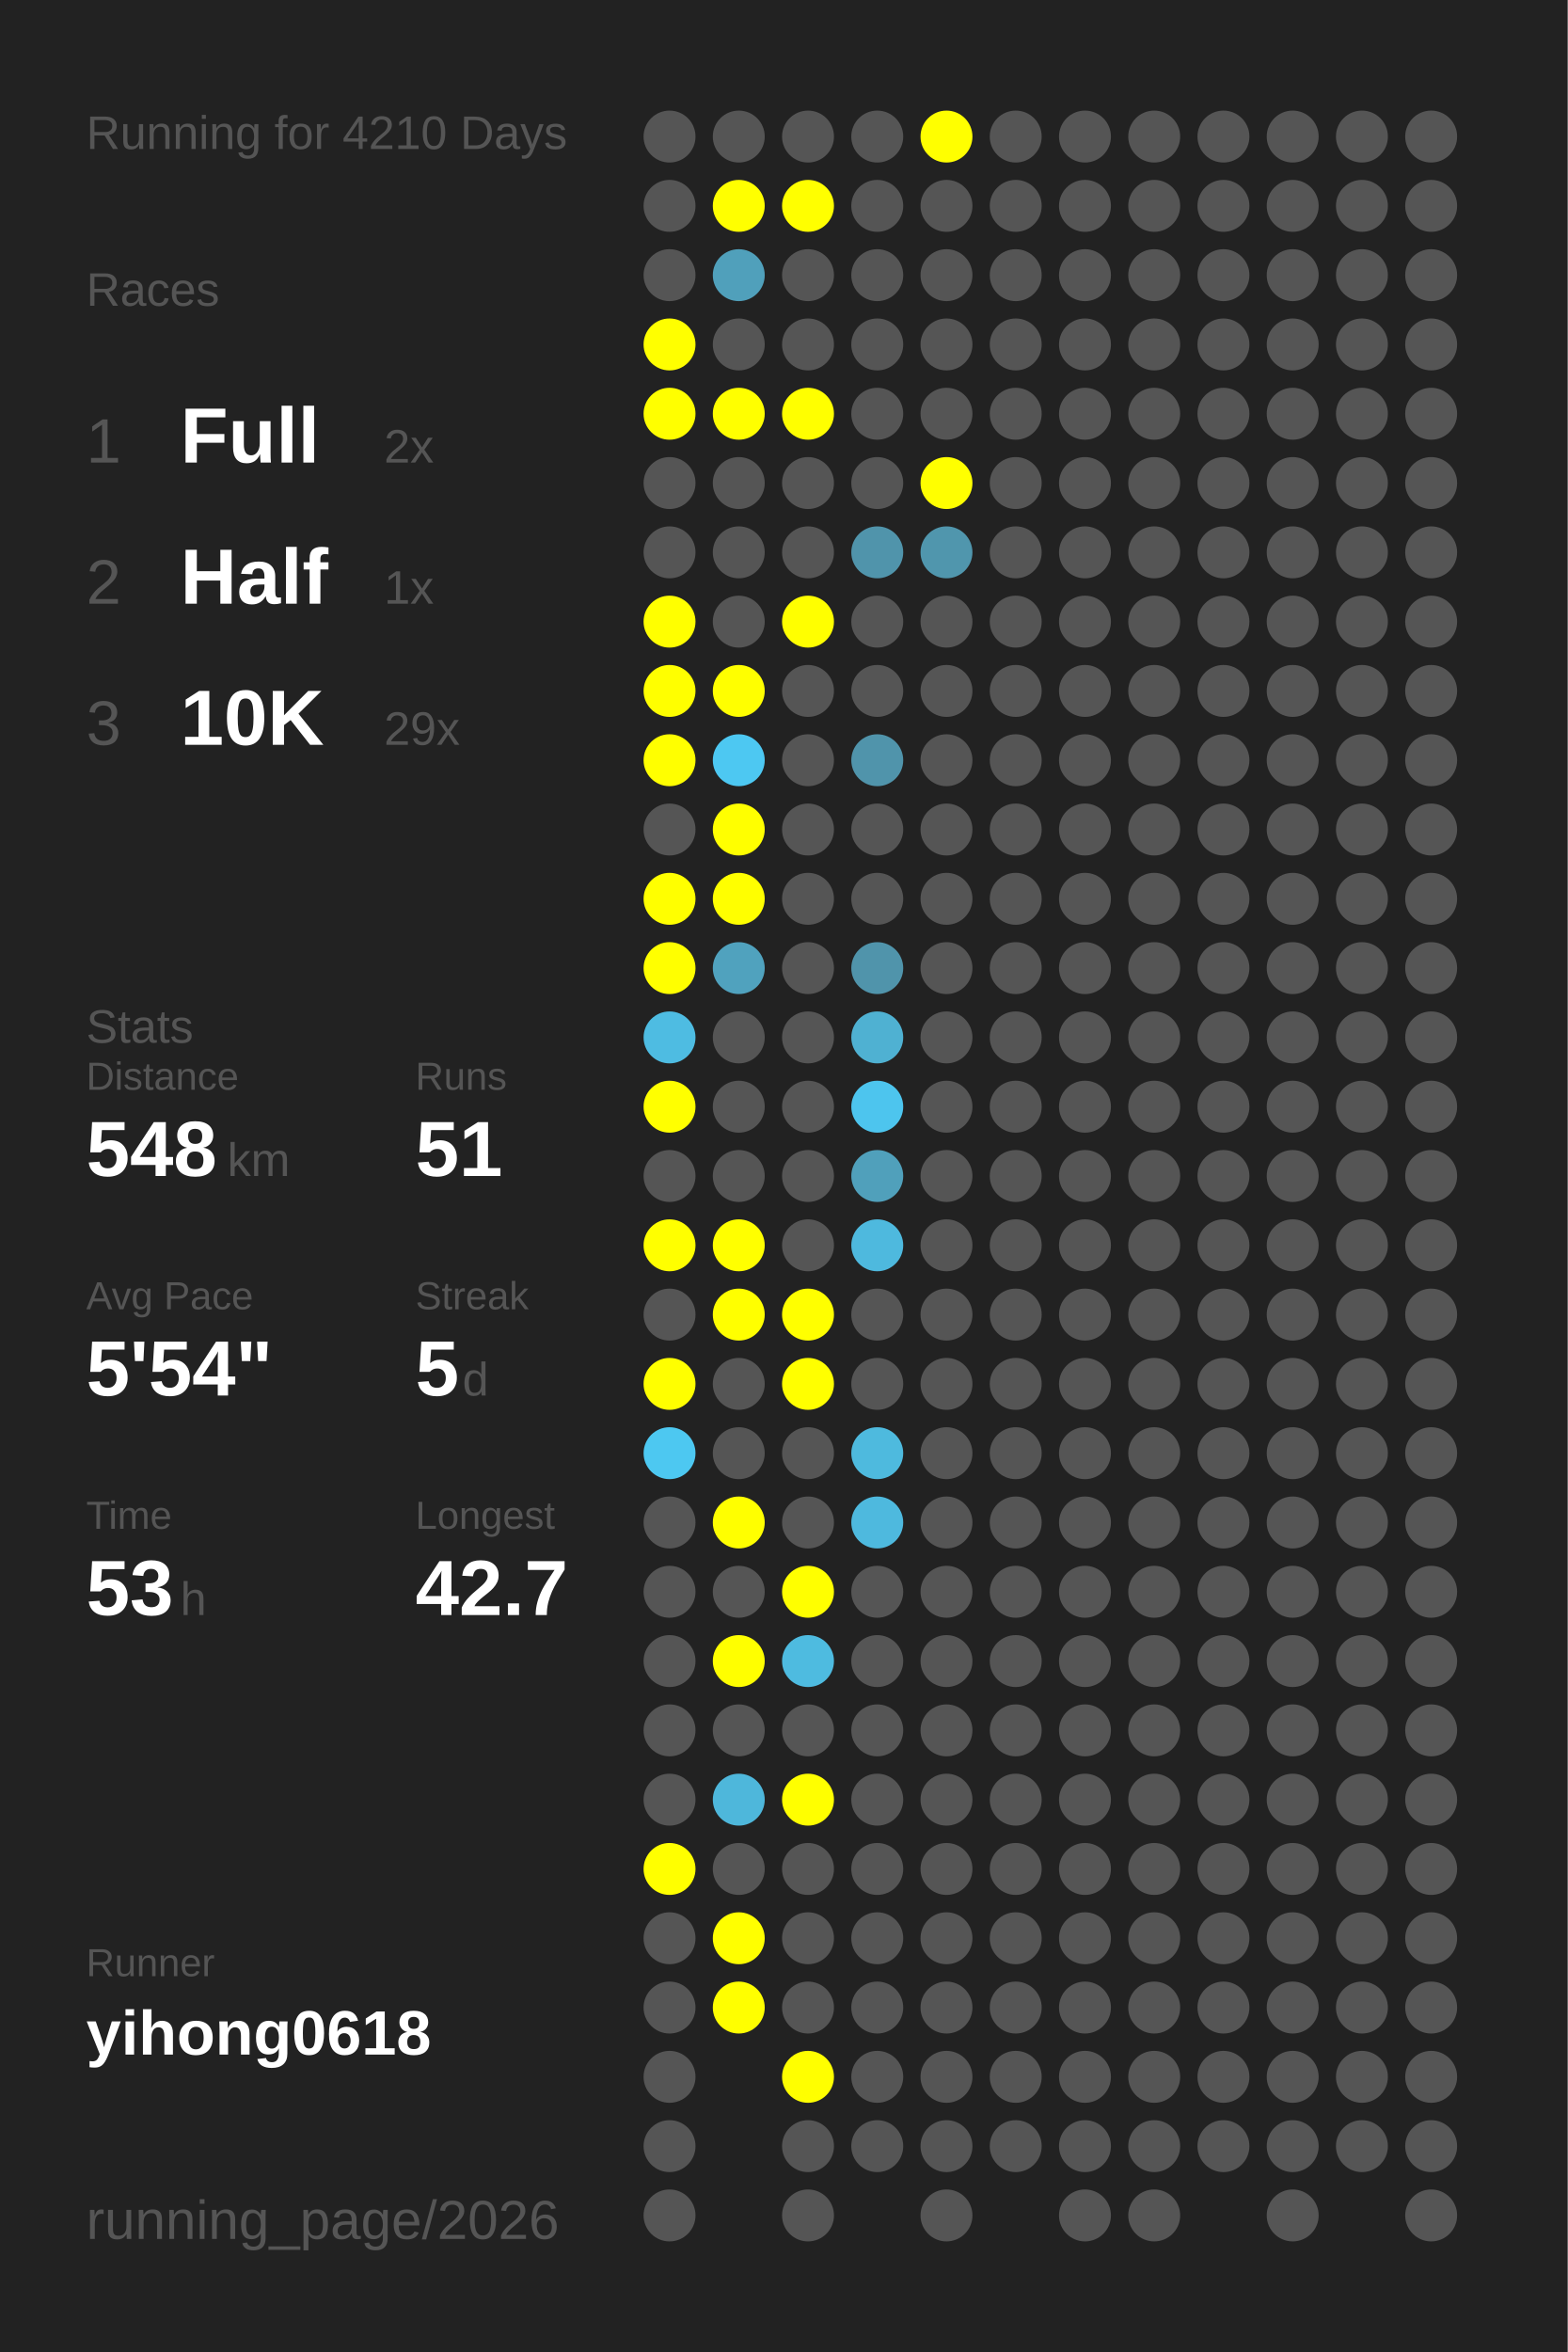
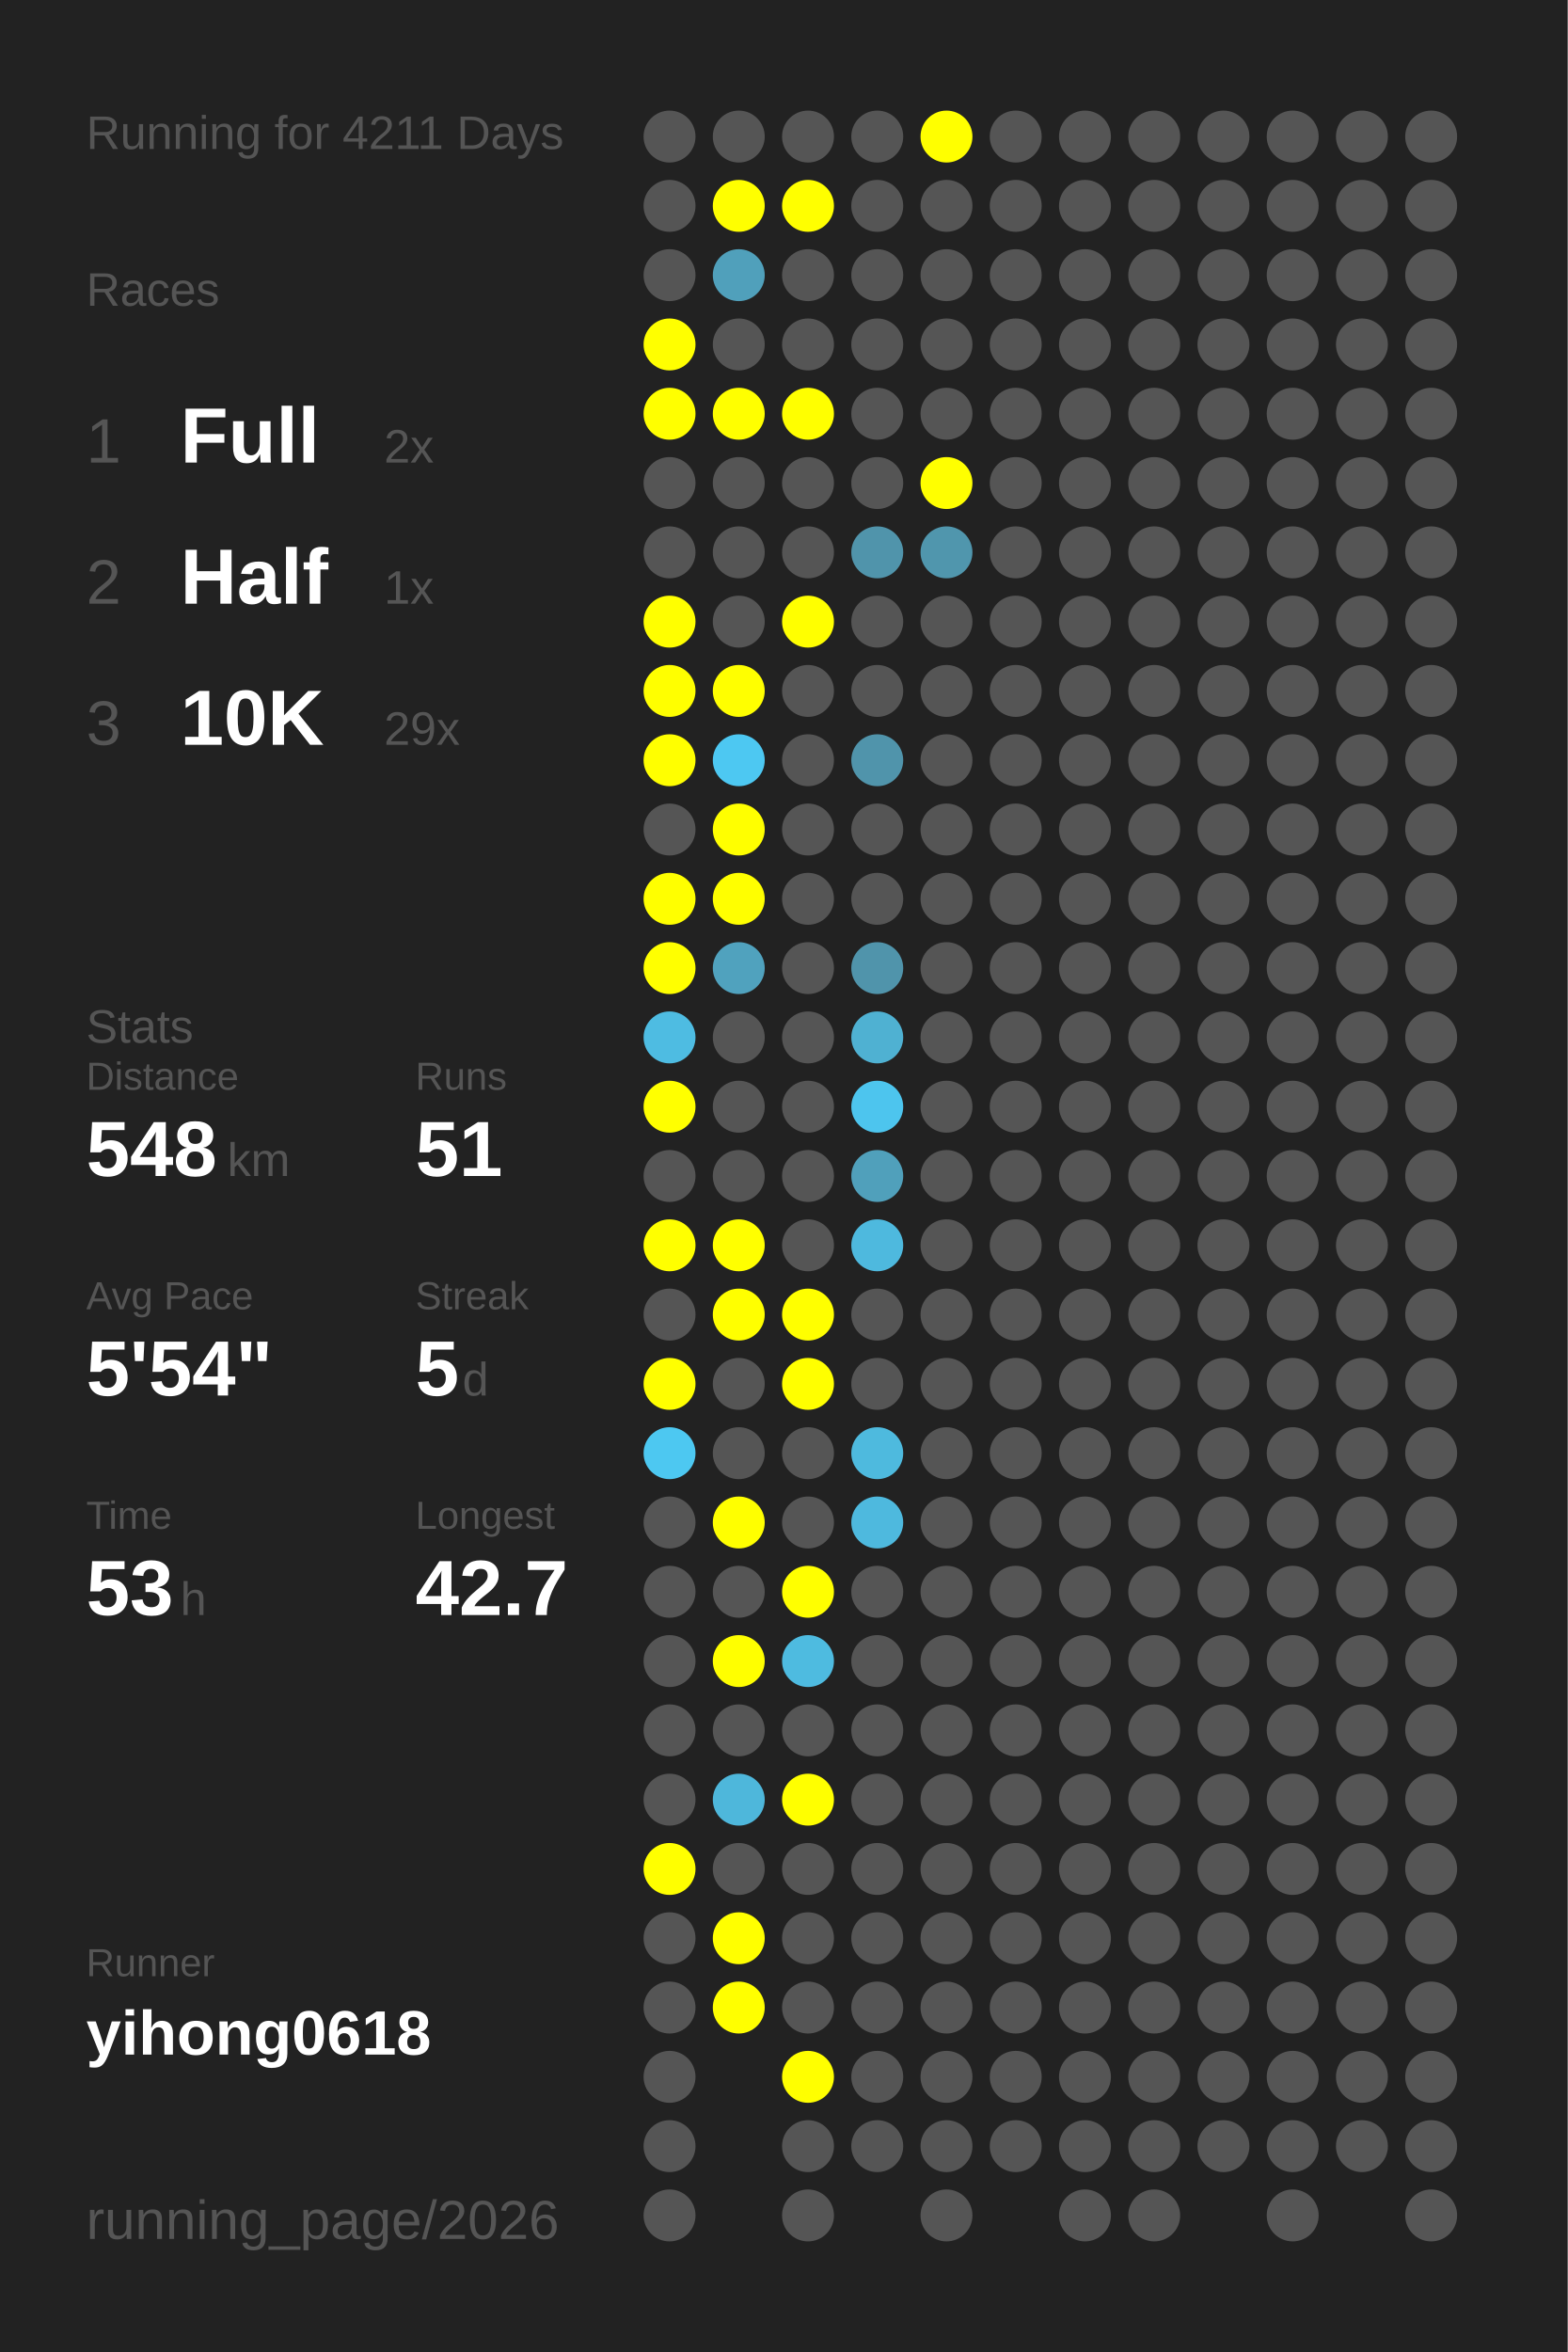
<svg xmlns="http://www.w3.org/2000/svg" baseProfile="full" height="300mm" version="1.1" viewBox="0,0,200,300" width="200mm">
  <defs />
  <rect fill="#222222" height="300" width="200" x="0" y="0" />
-   <text fill="#555555" style="font-size:6px; font-family:Arial;" x="11" y="19">Running for 4210 Days</text>
+   <text fill="#555555" style="font-size:6px; font-family:Arial;" x="11" y="19">Running for 4211 Days</text>
  <text fill="#555555" style="font-size:6px; font-family:Arial;" x="11" y="39">Races</text>
  <text fill="#555555" style="font-size:8px; font-family:Arial;" x="11" y="59">1</text>
  <text fill="#FFFFFF" style="font-size:10px; font-family:Arial; font-weight:bold;" x="23" y="59">Full</text>
  <text fill="#555555" style="font-size:6px; font-family:Arial;" x="49" y="59">2x</text>
  <text fill="#555555" style="font-size:8px; font-family:Arial;" x="11" y="77">2</text>
  <text fill="#FFFFFF" style="font-size:10px; font-family:Arial; font-weight:bold;" x="23" y="77">Half</text>
  <text fill="#555555" style="font-size:6px; font-family:Arial;" x="49" y="77">1x</text>
  <text fill="#555555" style="font-size:8px; font-family:Arial;" x="11" y="95">3</text>
  <text fill="#FFFFFF" style="font-size:10px; font-family:Arial; font-weight:bold;" x="23" y="95">10K</text>
  <text fill="#555555" style="font-size:6px; font-family:Arial;" x="49" y="95">29x</text>
  <text fill="#555555" style="font-size:6px; font-family:Arial;" x="11" y="133">Stats</text>
  <text fill="#555555" style="font-size:5px; font-family:Arial;" x="11" y="139">Distance</text>
  <text fill="#FFFFFF" style="font-size:10px; font-family:Arial; font-weight:bold;" x="11" y="150">548</text>
  <text fill="#555555" style="font-size:6px; font-family:Arial;" x="29" y="150">km</text>
  <text fill="#555555" style="font-size:5px; font-family:Arial;" x="53" y="139">Runs</text>
  <text fill="#FFFFFF" style="font-size:10px; font-family:Arial; font-weight:bold;" x="53" y="150">51</text>
  <text fill="#555555" style="font-size:5px; font-family:Arial;" x="11" y="167">Avg Pace</text>
  <text fill="#FFFFFF" style="font-size:10px; font-family:Arial; font-weight:bold;" x="11" y="178">5'54"</text>
  <text fill="#555555" style="font-size:5px; font-family:Arial;" x="53" y="167">Streak</text>
  <text fill="#FFFFFF" style="font-size:10px; font-family:Arial; font-weight:bold;" x="53" y="178">5</text>
  <text fill="#555555" style="font-size:6px; font-family:Arial;" x="59" y="178">d</text>
  <text fill="#555555" style="font-size:5px; font-family:Arial;" x="11" y="195">Time</text>
  <text fill="#FFFFFF" style="font-size:10px; font-family:Arial; font-weight:bold;" x="11" y="206">53</text>
  <text fill="#555555" style="font-size:6px; font-family:Arial;" x="23" y="206">h</text>
  <text fill="#555555" style="font-size:5px; font-family:Arial;" x="53" y="195">Longest</text>
  <text fill="#FFFFFF" style="font-size:10px; font-family:Arial; font-weight:bold;" x="53" y="206">42.7</text>
  <text fill="#555555" style="font-size:5px; font-family:Arial;" x="11" y="252.065">Runner</text>
  <text fill="#FFFFFF" style="font-size:8px; font-family:Arial; font-weight:bold;" x="11" y="262.065">yihong0618</text>
  <text fill="#555555" style="font-size:7px; font-family:Arial;" x="11" y="285.581">running_page/2026</text>
  <circle cx="85.417" cy="17.419" fill="#555555" r="3.312" />
  <circle cx="85.417" cy="26.258" fill="#555555" r="3.312" />
  <circle cx="85.417" cy="35.097" fill="#555555" r="3.312" />
  <circle cx="85.417" cy="43.935" fill="#FFFF00" r="3.312" />
  <circle cx="85.417" cy="52.774" fill="#FFFF00" r="3.312" />
  <circle cx="85.417" cy="61.613" fill="#555555" r="3.312" />
  <circle cx="85.417" cy="70.452" fill="#555555" r="3.312" />
  <circle cx="85.417" cy="79.29" fill="#FFFF00" r="3.312" />
  <circle cx="85.417" cy="88.129" fill="#FFFF00" r="3.312" />
  <circle cx="85.417" cy="96.968" fill="#FFFF00" r="3.312" />
  <circle cx="85.417" cy="105.806" fill="#555555" r="3.312" />
  <circle cx="85.417" cy="114.645" fill="#FFFF00" r="3.312" />
  <circle cx="85.417" cy="123.484" fill="#FFFF00" r="3.312" />
  <circle cx="85.417" cy="132.323" fill="#4ebce2" r="3.312" />
  <circle cx="85.417" cy="141.161" fill="#FFFF00" r="3.312" />
  <circle cx="85.417" cy="150" fill="#555555" r="3.312" />
  <circle cx="85.417" cy="158.839" fill="#FFFF00" r="3.312" />
  <circle cx="85.417" cy="167.677" fill="#555555" r="3.312" />
  <circle cx="85.417" cy="176.516" fill="#FFFF00" r="3.312" />
  <circle cx="85.417" cy="185.355" fill="#4dc8f1" r="3.312" />
  <circle cx="85.417" cy="194.194" fill="#555555" r="3.312" />
  <circle cx="85.417" cy="203.032" fill="#555555" r="3.312" />
  <circle cx="85.417" cy="211.871" fill="#555555" r="3.312" />
  <circle cx="85.417" cy="220.71" fill="#555555" r="3.312" />
  <circle cx="85.417" cy="229.548" fill="#555555" r="3.312" />
  <circle cx="85.417" cy="238.387" fill="#FFFF00" r="3.312" />
  <circle cx="85.417" cy="247.226" fill="#555555" r="3.312" />
  <circle cx="85.417" cy="256.065" fill="#555555" r="3.312" />
  <circle cx="85.417" cy="264.903" fill="#555555" r="3.312" />
  <circle cx="85.417" cy="273.742" fill="#555555" r="3.312" />
  <circle cx="85.417" cy="282.581" fill="#555555" r="3.312" />
  <circle cx="94.25" cy="17.419" fill="#555555" r="3.312" />
  <circle cx="94.25" cy="26.258" fill="#FFFF00" r="3.312" />
  <circle cx="94.25" cy="35.097" fill="#50a0bb" r="3.312" />
  <circle cx="94.25" cy="43.935" fill="#555555" r="3.312" />
  <circle cx="94.25" cy="52.774" fill="#FFFF00" r="3.312" />
  <circle cx="94.25" cy="61.613" fill="#555555" r="3.312" />
  <circle cx="94.25" cy="70.452" fill="#555555" r="3.312" />
  <circle cx="94.25" cy="79.29" fill="#555555" r="3.312" />
  <circle cx="94.25" cy="88.129" fill="#FFFF00" r="3.312" />
  <circle cx="94.25" cy="96.968" fill="#4dc8f2" r="3.312" />
  <circle cx="94.25" cy="105.806" fill="#FFFF00" r="3.312" />
  <circle cx="94.25" cy="114.645" fill="#FFFF00" r="3.312" />
  <circle cx="94.25" cy="123.484" fill="#50a2be" r="3.312" />
  <circle cx="94.25" cy="132.323" fill="#555555" r="3.312" />
  <circle cx="94.25" cy="141.161" fill="#555555" r="3.312" />
  <circle cx="94.25" cy="150" fill="#555555" r="3.312" />
  <circle cx="94.25" cy="158.839" fill="#FFFF00" r="3.312" />
  <circle cx="94.25" cy="167.677" fill="#FFFF00" r="3.312" />
  <circle cx="94.25" cy="176.516" fill="#555555" r="3.312" />
  <circle cx="94.25" cy="185.355" fill="#555555" r="3.312" />
  <circle cx="94.25" cy="194.194" fill="#FFFF00" r="3.312" />
  <circle cx="94.25" cy="203.032" fill="#555555" r="3.312" />
  <circle cx="94.25" cy="211.871" fill="#FFFF00" r="3.312" />
  <circle cx="94.25" cy="220.71" fill="#555555" r="3.312" />
  <circle cx="94.25" cy="229.548" fill="#4eb7db" r="3.312" />
  <circle cx="94.25" cy="238.387" fill="#555555" r="3.312" />
  <circle cx="94.25" cy="247.226" fill="#FFFF00" r="3.312" />
  <circle cx="94.25" cy="256.065" fill="#FFFF00" r="3.312" />
  <circle cx="103.083" cy="17.419" fill="#555555" r="3.312" />
  <circle cx="103.083" cy="26.258" fill="#FFFF00" r="3.312" />
  <circle cx="103.083" cy="35.097" fill="#555555" r="3.312" />
  <circle cx="103.083" cy="43.935" fill="#555555" r="3.312" />
  <circle cx="103.083" cy="52.774" fill="#FFFF00" r="3.312" />
  <circle cx="103.083" cy="61.613" fill="#555555" r="3.312" />
  <circle cx="103.083" cy="70.452" fill="#555555" r="3.312" />
  <circle cx="103.083" cy="79.29" fill="#FFFF00" r="3.312" />
  <circle cx="103.083" cy="88.129" fill="#555555" r="3.312" />
  <circle cx="103.083" cy="96.968" fill="#555555" r="3.312" />
  <circle cx="103.083" cy="105.806" fill="#555555" r="3.312" />
  <circle cx="103.083" cy="114.645" fill="#555555" r="3.312" />
  <circle cx="103.083" cy="123.484" fill="#555555" r="3.312" />
  <circle cx="103.083" cy="132.323" fill="#555555" r="3.312" />
  <circle cx="103.083" cy="141.161" fill="#555555" r="3.312" />
  <circle cx="103.083" cy="150" fill="#555555" r="3.312" />
  <circle cx="103.083" cy="158.839" fill="#555555" r="3.312" />
  <circle cx="103.083" cy="167.677" fill="#FFFF00" r="3.312" />
  <circle cx="103.083" cy="176.516" fill="#FFFF00" r="3.312" />
  <circle cx="103.083" cy="185.355" fill="#555555" r="3.312" />
  <circle cx="103.083" cy="194.194" fill="#555555" r="3.312" />
  <circle cx="103.083" cy="203.032" fill="#FFFF00" r="3.312" />
  <circle cx="103.083" cy="211.871" fill="#4ebbe0" r="3.312" />
  <circle cx="103.083" cy="220.71" fill="#555555" r="3.312" />
  <circle cx="103.083" cy="229.548" fill="#FFFF00" r="3.312" />
  <circle cx="103.083" cy="238.387" fill="#555555" r="3.312" />
  <circle cx="103.083" cy="247.226" fill="#555555" r="3.312" />
  <circle cx="103.083" cy="256.065" fill="#555555" r="3.312" />
  <circle cx="103.083" cy="264.903" fill="#FFFF00" r="3.312" />
  <circle cx="103.083" cy="273.742" fill="#555555" r="3.312" />
  <circle cx="103.083" cy="282.581" fill="#555555" r="3.312" />
  <circle cx="111.917" cy="17.419" fill="#555555" r="3.312" />
  <circle cx="111.917" cy="26.258" fill="#555555" r="3.312" />
  <circle cx="111.917" cy="35.097" fill="#555555" r="3.312" />
  <circle cx="111.917" cy="43.935" fill="#555555" r="3.312" />
  <circle cx="111.917" cy="52.774" fill="#555555" r="3.312" />
  <circle cx="111.917" cy="61.613" fill="#555555" r="3.312" />
  <circle cx="111.917" cy="70.452" fill="#5094ab" r="3.312" />
  <circle cx="111.917" cy="79.29" fill="#555555" r="3.312" />
  <circle cx="111.917" cy="88.129" fill="#555555" r="3.312" />
  <circle cx="111.917" cy="96.968" fill="#5094ab" r="3.312" />
  <circle cx="111.917" cy="105.806" fill="#555555" r="3.312" />
  <circle cx="111.917" cy="114.645" fill="#555555" r="3.312" />
  <circle cx="111.917" cy="123.484" fill="#5094ab" r="3.312" />
  <circle cx="111.917" cy="132.323" fill="#4fb1d2" r="3.312" />
  <circle cx="111.917" cy="141.161" fill="#4dc5ee" r="3.312" />
  <circle cx="111.917" cy="150" fill="#50a0bb" r="3.312" />
  <circle cx="111.917" cy="158.839" fill="#4eb9de" r="3.312" />
  <circle cx="111.917" cy="167.677" fill="#555555" r="3.312" />
  <circle cx="111.917" cy="176.516" fill="#555555" r="3.312" />
  <circle cx="111.917" cy="185.355" fill="#4ebade" r="3.312" />
  <circle cx="111.917" cy="194.194" fill="#4eb9de" r="3.312" />
  <circle cx="111.917" cy="203.032" fill="#555555" r="3.312" />
  <circle cx="111.917" cy="211.871" fill="#555555" r="3.312" />
  <circle cx="111.917" cy="220.71" fill="#555555" r="3.312" />
  <circle cx="111.917" cy="229.548" fill="#555555" r="3.312" />
  <circle cx="111.917" cy="238.387" fill="#555555" r="3.312" />
  <circle cx="111.917" cy="247.226" fill="#555555" r="3.312" />
  <circle cx="111.917" cy="256.065" fill="#555555" r="3.312" />
  <circle cx="111.917" cy="264.903" fill="#555555" r="3.312" />
  <circle cx="111.917" cy="273.742" fill="#555555" r="3.312" />
  <circle cx="120.75" cy="17.419" fill="#FFFF00" r="3.312" />
  <circle cx="120.75" cy="26.258" fill="#555555" r="3.312" />
  <circle cx="120.75" cy="35.097" fill="#555555" r="3.312" />
  <circle cx="120.75" cy="43.935" fill="#555555" r="3.312" />
  <circle cx="120.75" cy="52.774" fill="#555555" r="3.312" />
  <circle cx="120.75" cy="61.613" fill="#FFFF00" r="3.312" />
  <circle cx="120.75" cy="70.452" fill="#5096ad" r="3.312" />
  <circle cx="120.75" cy="79.29" fill="#555555" r="3.312" />
  <circle cx="120.75" cy="88.129" fill="#555555" r="3.312" />
  <circle cx="120.75" cy="96.968" fill="#555555" r="3.312" />
  <circle cx="120.75" cy="105.806" fill="#555555" r="3.312" />
  <circle cx="120.75" cy="114.645" fill="#555555" r="3.312" />
  <circle cx="120.75" cy="123.484" fill="#555555" r="3.312" />
  <circle cx="120.75" cy="132.323" fill="#555555" r="3.312" />
  <circle cx="120.75" cy="141.161" fill="#555555" r="3.312" />
  <circle cx="120.75" cy="150" fill="#555555" r="3.312" />
  <circle cx="120.75" cy="158.839" fill="#555555" r="3.312" />
  <circle cx="120.75" cy="167.677" fill="#555555" r="3.312" />
  <circle cx="120.75" cy="176.516" fill="#555555" r="3.312" />
  <circle cx="120.75" cy="185.355" fill="#555555" r="3.312" />
  <circle cx="120.75" cy="194.194" fill="#555555" r="3.312" />
  <circle cx="120.75" cy="203.032" fill="#555555" r="3.312" />
  <circle cx="120.75" cy="211.871" fill="#555555" r="3.312" />
  <circle cx="120.75" cy="220.71" fill="#555555" r="3.312" />
  <circle cx="120.75" cy="229.548" fill="#555555" r="3.312" />
  <circle cx="120.75" cy="238.387" fill="#555555" r="3.312" />
  <circle cx="120.75" cy="247.226" fill="#555555" r="3.312" />
  <circle cx="120.75" cy="256.065" fill="#555555" r="3.312" />
  <circle cx="120.75" cy="264.903" fill="#555555" r="3.312" />
  <circle cx="120.75" cy="273.742" fill="#555555" r="3.312" />
  <circle cx="120.75" cy="282.581" fill="#555555" r="3.312" />
  <circle cx="129.583" cy="17.419" fill="#555555" r="3.312" />
  <circle cx="129.583" cy="26.258" fill="#555555" r="3.312" />
  <circle cx="129.583" cy="35.097" fill="#555555" r="3.312" />
  <circle cx="129.583" cy="43.935" fill="#555555" r="3.312" />
  <circle cx="129.583" cy="52.774" fill="#555555" r="3.312" />
  <circle cx="129.583" cy="61.613" fill="#555555" r="3.312" />
  <circle cx="129.583" cy="70.452" fill="#555555" r="3.312" />
  <circle cx="129.583" cy="79.29" fill="#555555" r="3.312" />
  <circle cx="129.583" cy="88.129" fill="#555555" r="3.312" />
  <circle cx="129.583" cy="96.968" fill="#555555" r="3.312" />
  <circle cx="129.583" cy="105.806" fill="#555555" r="3.312" />
  <circle cx="129.583" cy="114.645" fill="#555555" r="3.312" />
  <circle cx="129.583" cy="123.484" fill="#555555" r="3.312" />
  <circle cx="129.583" cy="132.323" fill="#555555" r="3.312" />
  <circle cx="129.583" cy="141.161" fill="#555555" r="3.312" />
  <circle cx="129.583" cy="150" fill="#555555" r="3.312" />
  <circle cx="129.583" cy="158.839" fill="#555555" r="3.312" />
  <circle cx="129.583" cy="167.677" fill="#555555" r="3.312" />
  <circle cx="129.583" cy="176.516" fill="#555555" r="3.312" />
  <circle cx="129.583" cy="185.355" fill="#555555" r="3.312" />
  <circle cx="129.583" cy="194.194" fill="#555555" r="3.312" />
  <circle cx="129.583" cy="203.032" fill="#555555" r="3.312" />
  <circle cx="129.583" cy="211.871" fill="#555555" r="3.312" />
  <circle cx="129.583" cy="220.71" fill="#555555" r="3.312" />
  <circle cx="129.583" cy="229.548" fill="#555555" r="3.312" />
  <circle cx="129.583" cy="238.387" fill="#555555" r="3.312" />
  <circle cx="129.583" cy="247.226" fill="#555555" r="3.312" />
  <circle cx="129.583" cy="256.065" fill="#555555" r="3.312" />
  <circle cx="129.583" cy="264.903" fill="#555555" r="3.312" />
  <circle cx="129.583" cy="273.742" fill="#555555" r="3.312" />
  <circle cx="138.417" cy="17.419" fill="#555555" r="3.312" />
  <circle cx="138.417" cy="26.258" fill="#555555" r="3.312" />
  <circle cx="138.417" cy="35.097" fill="#555555" r="3.312" />
  <circle cx="138.417" cy="43.935" fill="#555555" r="3.312" />
  <circle cx="138.417" cy="52.774" fill="#555555" r="3.312" />
  <circle cx="138.417" cy="61.613" fill="#555555" r="3.312" />
  <circle cx="138.417" cy="70.452" fill="#555555" r="3.312" />
  <circle cx="138.417" cy="79.29" fill="#555555" r="3.312" />
  <circle cx="138.417" cy="88.129" fill="#555555" r="3.312" />
  <circle cx="138.417" cy="96.968" fill="#555555" r="3.312" />
  <circle cx="138.417" cy="105.806" fill="#555555" r="3.312" />
  <circle cx="138.417" cy="114.645" fill="#555555" r="3.312" />
  <circle cx="138.417" cy="123.484" fill="#555555" r="3.312" />
  <circle cx="138.417" cy="132.323" fill="#555555" r="3.312" />
  <circle cx="138.417" cy="141.161" fill="#555555" r="3.312" />
  <circle cx="138.417" cy="150" fill="#555555" r="3.312" />
  <circle cx="138.417" cy="158.839" fill="#555555" r="3.312" />
  <circle cx="138.417" cy="167.677" fill="#555555" r="3.312" />
  <circle cx="138.417" cy="176.516" fill="#555555" r="3.312" />
  <circle cx="138.417" cy="185.355" fill="#555555" r="3.312" />
  <circle cx="138.417" cy="194.194" fill="#555555" r="3.312" />
  <circle cx="138.417" cy="203.032" fill="#555555" r="3.312" />
  <circle cx="138.417" cy="211.871" fill="#555555" r="3.312" />
  <circle cx="138.417" cy="220.71" fill="#555555" r="3.312" />
  <circle cx="138.417" cy="229.548" fill="#555555" r="3.312" />
  <circle cx="138.417" cy="238.387" fill="#555555" r="3.312" />
  <circle cx="138.417" cy="247.226" fill="#555555" r="3.312" />
  <circle cx="138.417" cy="256.065" fill="#555555" r="3.312" />
  <circle cx="138.417" cy="264.903" fill="#555555" r="3.312" />
  <circle cx="138.417" cy="273.742" fill="#555555" r="3.312" />
  <circle cx="138.417" cy="282.581" fill="#555555" r="3.312" />
  <circle cx="147.25" cy="17.419" fill="#555555" r="3.312" />
  <circle cx="147.25" cy="26.258" fill="#555555" r="3.312" />
  <circle cx="147.25" cy="35.097" fill="#555555" r="3.312" />
  <circle cx="147.25" cy="43.935" fill="#555555" r="3.312" />
  <circle cx="147.25" cy="52.774" fill="#555555" r="3.312" />
  <circle cx="147.25" cy="61.613" fill="#555555" r="3.312" />
  <circle cx="147.25" cy="70.452" fill="#555555" r="3.312" />
  <circle cx="147.25" cy="79.29" fill="#555555" r="3.312" />
  <circle cx="147.25" cy="88.129" fill="#555555" r="3.312" />
  <circle cx="147.25" cy="96.968" fill="#555555" r="3.312" />
  <circle cx="147.25" cy="105.806" fill="#555555" r="3.312" />
  <circle cx="147.25" cy="114.645" fill="#555555" r="3.312" />
  <circle cx="147.25" cy="123.484" fill="#555555" r="3.312" />
  <circle cx="147.25" cy="132.323" fill="#555555" r="3.312" />
  <circle cx="147.25" cy="141.161" fill="#555555" r="3.312" />
  <circle cx="147.25" cy="150" fill="#555555" r="3.312" />
  <circle cx="147.25" cy="158.839" fill="#555555" r="3.312" />
  <circle cx="147.25" cy="167.677" fill="#555555" r="3.312" />
  <circle cx="147.25" cy="176.516" fill="#555555" r="3.312" />
  <circle cx="147.25" cy="185.355" fill="#555555" r="3.312" />
  <circle cx="147.25" cy="194.194" fill="#555555" r="3.312" />
  <circle cx="147.25" cy="203.032" fill="#555555" r="3.312" />
  <circle cx="147.25" cy="211.871" fill="#555555" r="3.312" />
  <circle cx="147.25" cy="220.71" fill="#555555" r="3.312" />
  <circle cx="147.25" cy="229.548" fill="#555555" r="3.312" />
  <circle cx="147.25" cy="238.387" fill="#555555" r="3.312" />
  <circle cx="147.25" cy="247.226" fill="#555555" r="3.312" />
  <circle cx="147.25" cy="256.065" fill="#555555" r="3.312" />
  <circle cx="147.25" cy="264.903" fill="#555555" r="3.312" />
  <circle cx="147.25" cy="273.742" fill="#555555" r="3.312" />
  <circle cx="147.25" cy="282.581" fill="#555555" r="3.312" />
  <circle cx="156.083" cy="17.419" fill="#555555" r="3.312" />
  <circle cx="156.083" cy="26.258" fill="#555555" r="3.312" />
  <circle cx="156.083" cy="35.097" fill="#555555" r="3.312" />
  <circle cx="156.083" cy="43.935" fill="#555555" r="3.312" />
  <circle cx="156.083" cy="52.774" fill="#555555" r="3.312" />
  <circle cx="156.083" cy="61.613" fill="#555555" r="3.312" />
  <circle cx="156.083" cy="70.452" fill="#555555" r="3.312" />
  <circle cx="156.083" cy="79.29" fill="#555555" r="3.312" />
  <circle cx="156.083" cy="88.129" fill="#555555" r="3.312" />
  <circle cx="156.083" cy="96.968" fill="#555555" r="3.312" />
  <circle cx="156.083" cy="105.806" fill="#555555" r="3.312" />
  <circle cx="156.083" cy="114.645" fill="#555555" r="3.312" />
  <circle cx="156.083" cy="123.484" fill="#555555" r="3.312" />
  <circle cx="156.083" cy="132.323" fill="#555555" r="3.312" />
  <circle cx="156.083" cy="141.161" fill="#555555" r="3.312" />
  <circle cx="156.083" cy="150" fill="#555555" r="3.312" />
  <circle cx="156.083" cy="158.839" fill="#555555" r="3.312" />
  <circle cx="156.083" cy="167.677" fill="#555555" r="3.312" />
  <circle cx="156.083" cy="176.516" fill="#555555" r="3.312" />
  <circle cx="156.083" cy="185.355" fill="#555555" r="3.312" />
  <circle cx="156.083" cy="194.194" fill="#555555" r="3.312" />
  <circle cx="156.083" cy="203.032" fill="#555555" r="3.312" />
  <circle cx="156.083" cy="211.871" fill="#555555" r="3.312" />
  <circle cx="156.083" cy="220.71" fill="#555555" r="3.312" />
  <circle cx="156.083" cy="229.548" fill="#555555" r="3.312" />
  <circle cx="156.083" cy="238.387" fill="#555555" r="3.312" />
  <circle cx="156.083" cy="247.226" fill="#555555" r="3.312" />
  <circle cx="156.083" cy="256.065" fill="#555555" r="3.312" />
  <circle cx="156.083" cy="264.903" fill="#555555" r="3.312" />
  <circle cx="156.083" cy="273.742" fill="#555555" r="3.312" />
  <circle cx="164.917" cy="17.419" fill="#555555" r="3.312" />
  <circle cx="164.917" cy="26.258" fill="#555555" r="3.312" />
  <circle cx="164.917" cy="35.097" fill="#555555" r="3.312" />
  <circle cx="164.917" cy="43.935" fill="#555555" r="3.312" />
  <circle cx="164.917" cy="52.774" fill="#555555" r="3.312" />
  <circle cx="164.917" cy="61.613" fill="#555555" r="3.312" />
  <circle cx="164.917" cy="70.452" fill="#555555" r="3.312" />
  <circle cx="164.917" cy="79.29" fill="#555555" r="3.312" />
  <circle cx="164.917" cy="88.129" fill="#555555" r="3.312" />
  <circle cx="164.917" cy="96.968" fill="#555555" r="3.312" />
  <circle cx="164.917" cy="105.806" fill="#555555" r="3.312" />
  <circle cx="164.917" cy="114.645" fill="#555555" r="3.312" />
  <circle cx="164.917" cy="123.484" fill="#555555" r="3.312" />
  <circle cx="164.917" cy="132.323" fill="#555555" r="3.312" />
  <circle cx="164.917" cy="141.161" fill="#555555" r="3.312" />
  <circle cx="164.917" cy="150" fill="#555555" r="3.312" />
  <circle cx="164.917" cy="158.839" fill="#555555" r="3.312" />
  <circle cx="164.917" cy="167.677" fill="#555555" r="3.312" />
  <circle cx="164.917" cy="176.516" fill="#555555" r="3.312" />
  <circle cx="164.917" cy="185.355" fill="#555555" r="3.312" />
  <circle cx="164.917" cy="194.194" fill="#555555" r="3.312" />
  <circle cx="164.917" cy="203.032" fill="#555555" r="3.312" />
  <circle cx="164.917" cy="211.871" fill="#555555" r="3.312" />
  <circle cx="164.917" cy="220.71" fill="#555555" r="3.312" />
  <circle cx="164.917" cy="229.548" fill="#555555" r="3.312" />
  <circle cx="164.917" cy="238.387" fill="#555555" r="3.312" />
  <circle cx="164.917" cy="247.226" fill="#555555" r="3.312" />
  <circle cx="164.917" cy="256.065" fill="#555555" r="3.312" />
  <circle cx="164.917" cy="264.903" fill="#555555" r="3.312" />
  <circle cx="164.917" cy="273.742" fill="#555555" r="3.312" />
  <circle cx="164.917" cy="282.581" fill="#555555" r="3.312" />
  <circle cx="173.75" cy="17.419" fill="#555555" r="3.312" />
  <circle cx="173.75" cy="26.258" fill="#555555" r="3.312" />
  <circle cx="173.75" cy="35.097" fill="#555555" r="3.312" />
  <circle cx="173.75" cy="43.935" fill="#555555" r="3.312" />
  <circle cx="173.75" cy="52.774" fill="#555555" r="3.312" />
  <circle cx="173.75" cy="61.613" fill="#555555" r="3.312" />
  <circle cx="173.75" cy="70.452" fill="#555555" r="3.312" />
  <circle cx="173.75" cy="79.29" fill="#555555" r="3.312" />
  <circle cx="173.75" cy="88.129" fill="#555555" r="3.312" />
  <circle cx="173.75" cy="96.968" fill="#555555" r="3.312" />
  <circle cx="173.75" cy="105.806" fill="#555555" r="3.312" />
  <circle cx="173.75" cy="114.645" fill="#555555" r="3.312" />
  <circle cx="173.75" cy="123.484" fill="#555555" r="3.312" />
  <circle cx="173.75" cy="132.323" fill="#555555" r="3.312" />
  <circle cx="173.75" cy="141.161" fill="#555555" r="3.312" />
  <circle cx="173.75" cy="150" fill="#555555" r="3.312" />
  <circle cx="173.75" cy="158.839" fill="#555555" r="3.312" />
  <circle cx="173.75" cy="167.677" fill="#555555" r="3.312" />
  <circle cx="173.75" cy="176.516" fill="#555555" r="3.312" />
  <circle cx="173.75" cy="185.355" fill="#555555" r="3.312" />
  <circle cx="173.75" cy="194.194" fill="#555555" r="3.312" />
  <circle cx="173.75" cy="203.032" fill="#555555" r="3.312" />
  <circle cx="173.75" cy="211.871" fill="#555555" r="3.312" />
  <circle cx="173.75" cy="220.71" fill="#555555" r="3.312" />
  <circle cx="173.75" cy="229.548" fill="#555555" r="3.312" />
  <circle cx="173.75" cy="238.387" fill="#555555" r="3.312" />
  <circle cx="173.75" cy="247.226" fill="#555555" r="3.312" />
  <circle cx="173.75" cy="256.065" fill="#555555" r="3.312" />
  <circle cx="173.75" cy="264.903" fill="#555555" r="3.312" />
  <circle cx="173.75" cy="273.742" fill="#555555" r="3.312" />
  <circle cx="182.583" cy="17.419" fill="#555555" r="3.312" />
  <circle cx="182.583" cy="26.258" fill="#555555" r="3.312" />
  <circle cx="182.583" cy="35.097" fill="#555555" r="3.312" />
  <circle cx="182.583" cy="43.935" fill="#555555" r="3.312" />
  <circle cx="182.583" cy="52.774" fill="#555555" r="3.312" />
  <circle cx="182.583" cy="61.613" fill="#555555" r="3.312" />
  <circle cx="182.583" cy="70.452" fill="#555555" r="3.312" />
  <circle cx="182.583" cy="79.29" fill="#555555" r="3.312" />
  <circle cx="182.583" cy="88.129" fill="#555555" r="3.312" />
  <circle cx="182.583" cy="96.968" fill="#555555" r="3.312" />
  <circle cx="182.583" cy="105.806" fill="#555555" r="3.312" />
  <circle cx="182.583" cy="114.645" fill="#555555" r="3.312" />
  <circle cx="182.583" cy="123.484" fill="#555555" r="3.312" />
  <circle cx="182.583" cy="132.323" fill="#555555" r="3.312" />
  <circle cx="182.583" cy="141.161" fill="#555555" r="3.312" />
  <circle cx="182.583" cy="150" fill="#555555" r="3.312" />
  <circle cx="182.583" cy="158.839" fill="#555555" r="3.312" />
  <circle cx="182.583" cy="167.677" fill="#555555" r="3.312" />
  <circle cx="182.583" cy="176.516" fill="#555555" r="3.312" />
  <circle cx="182.583" cy="185.355" fill="#555555" r="3.312" />
  <circle cx="182.583" cy="194.194" fill="#555555" r="3.312" />
  <circle cx="182.583" cy="203.032" fill="#555555" r="3.312" />
  <circle cx="182.583" cy="211.871" fill="#555555" r="3.312" />
  <circle cx="182.583" cy="220.71" fill="#555555" r="3.312" />
  <circle cx="182.583" cy="229.548" fill="#555555" r="3.312" />
  <circle cx="182.583" cy="238.387" fill="#555555" r="3.312" />
  <circle cx="182.583" cy="247.226" fill="#555555" r="3.312" />
  <circle cx="182.583" cy="256.065" fill="#555555" r="3.312" />
  <circle cx="182.583" cy="264.903" fill="#555555" r="3.312" />
  <circle cx="182.583" cy="273.742" fill="#555555" r="3.312" />
  <circle cx="182.583" cy="282.581" fill="#555555" r="3.312" />
</svg>
